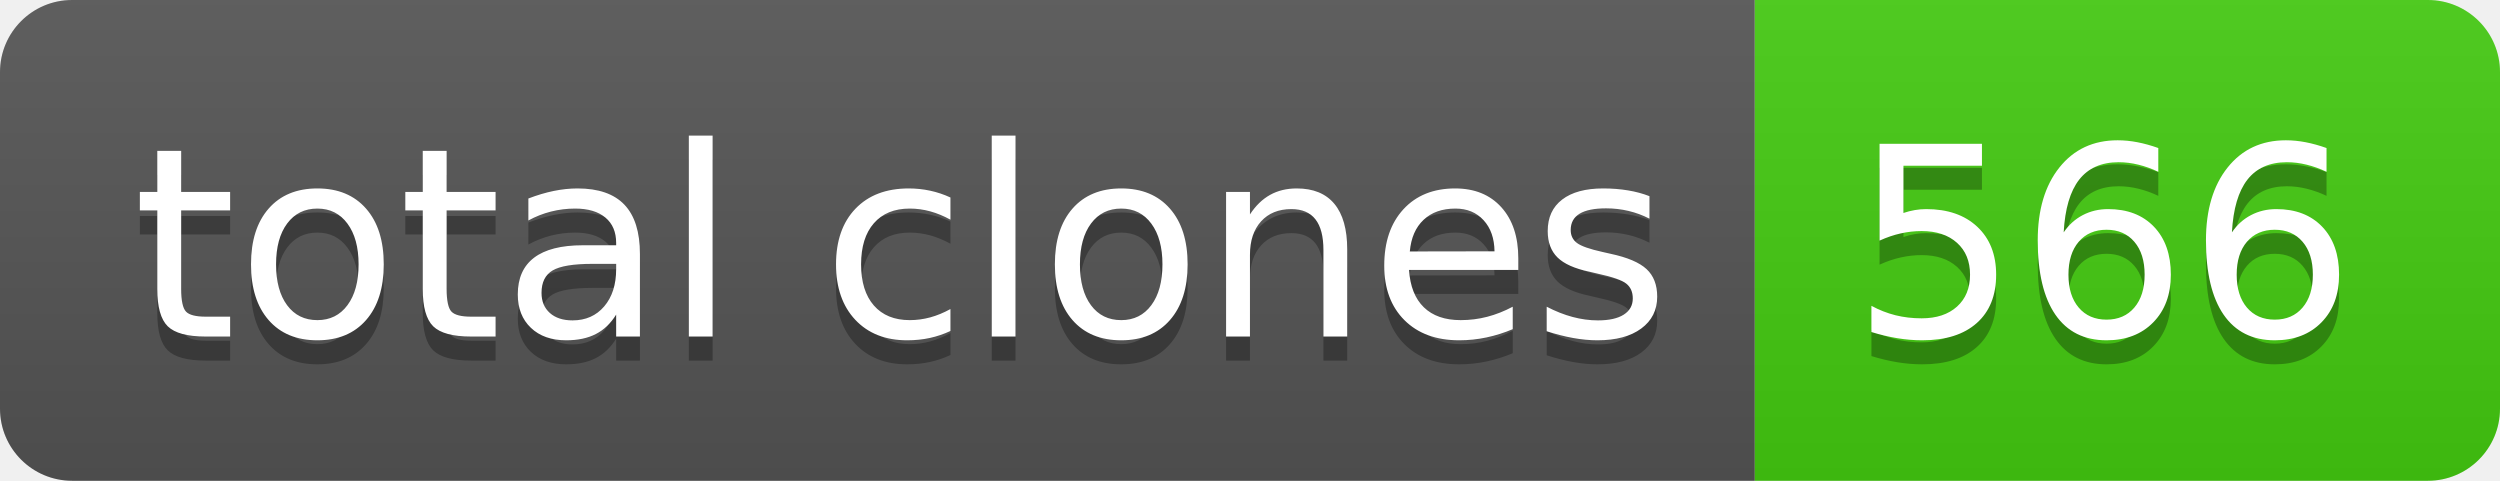
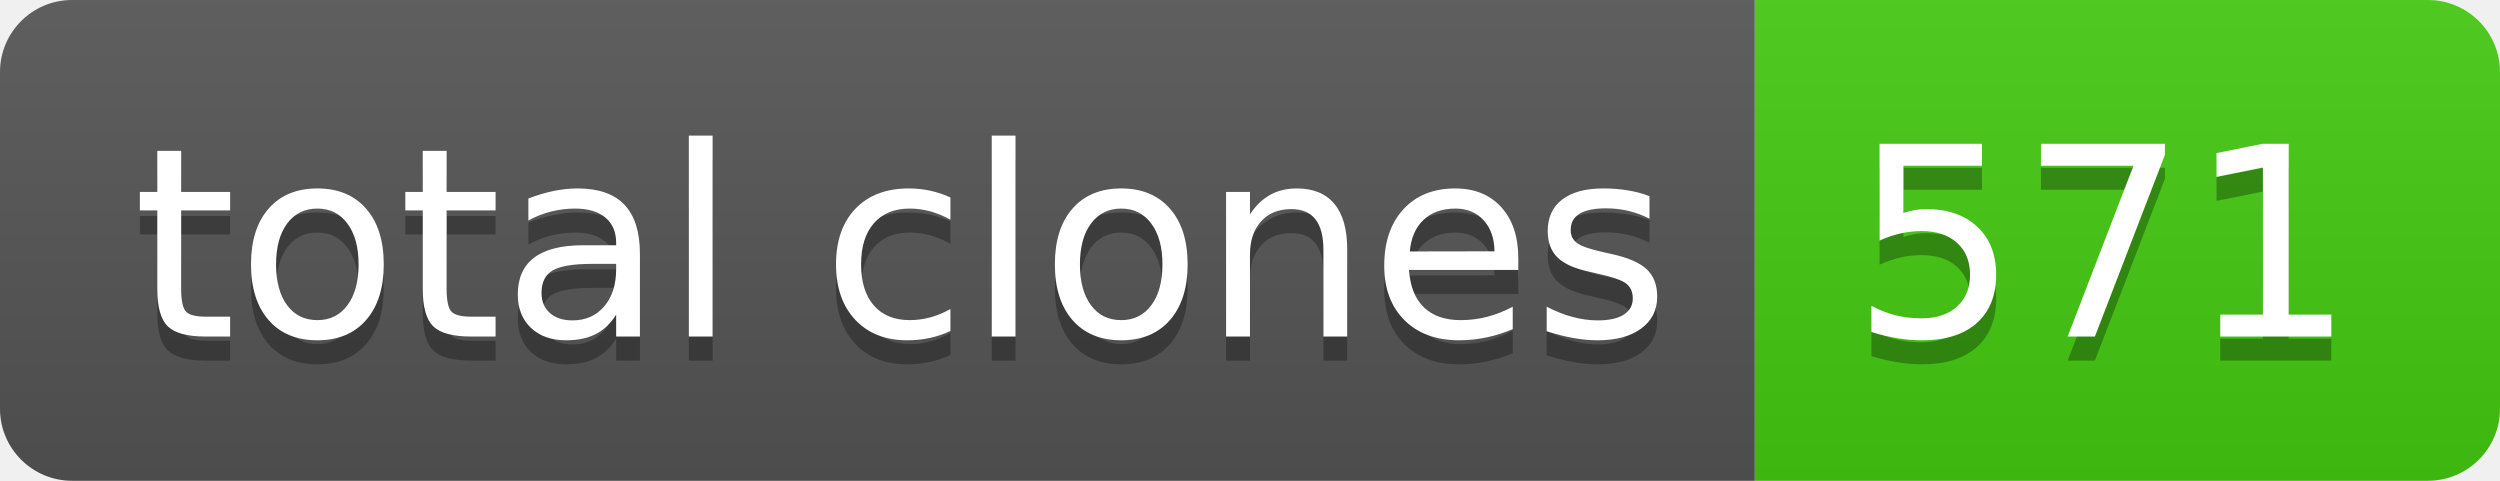
- <svg xmlns="http://www.w3.org/2000/svg" width="104" height="20" role="img" aria-label="total clones: 566">
+ <svg xmlns="http://www.w3.org/2000/svg" width="104" height="20" role="img" aria-label="total clones: 571">
  <linearGradient id="s" x2="0" y2="100%">
    <stop offset="0" stop-color="#bbb" stop-opacity=".1" />
    <stop offset="1" stop-opacity=".1" />
  </linearGradient>
  <clipPath id="r">
    <rect width="104" height="20" rx="3" fill="#fff" />
  </clipPath>
  <g clip-path="url(#r)">
    <rect width="73" height="20" fill="#555" />
    <rect x="73" width="31" height="20" fill="#4c1" />
    <rect width="104" height="20" fill="url(#s)" />
  </g>
  <g fill="#fff" text-anchor="middle" font-family="Verdana,Geneva,DejaVu Sans,sans-serif" text-rendering="geometricPrecision" font-size="110">
    <text aria-hidden="true" x="375" y="150" fill="#010101" fill-opacity=".3" transform="scale(.1)" textLength="630">total clones</text>
    <text x="375" y="140" transform="scale(.1)" fill="#fff" textLength="630">total clones</text>
-     <text aria-hidden="true" x="875" y="150" fill="#010101" fill-opacity=".3" transform="scale(.1)" textLength="210">566</text>
-     <text x="875" y="140" transform="scale(.1)" fill="#fff" textLength="210">566</text>
+     <text aria-hidden="true" x="875" y="150" fill="#010101" fill-opacity=".3" transform="scale(.1)" textLength="210">571</text>
+     <text x="875" y="140" transform="scale(.1)" fill="#fff" textLength="210">571</text>
  </g>
</svg>
